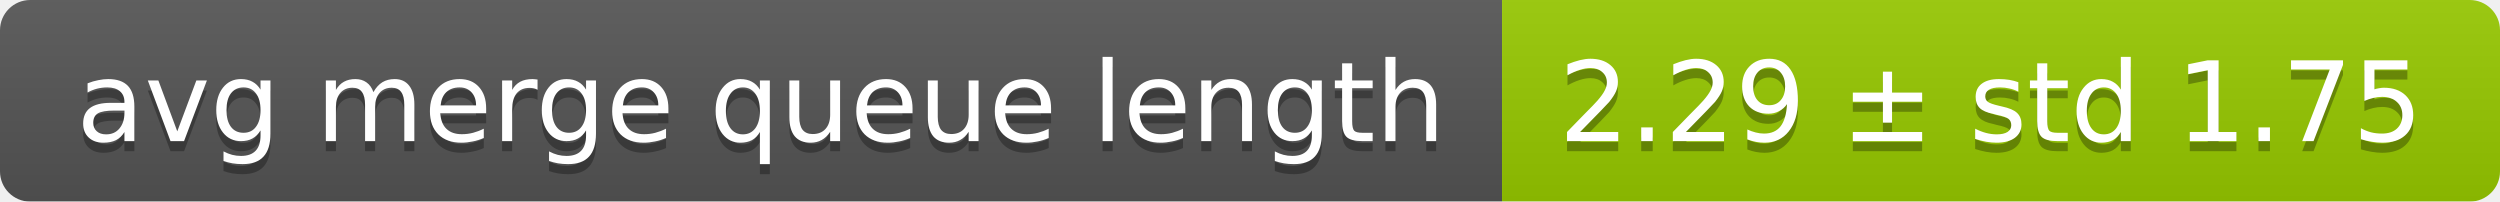
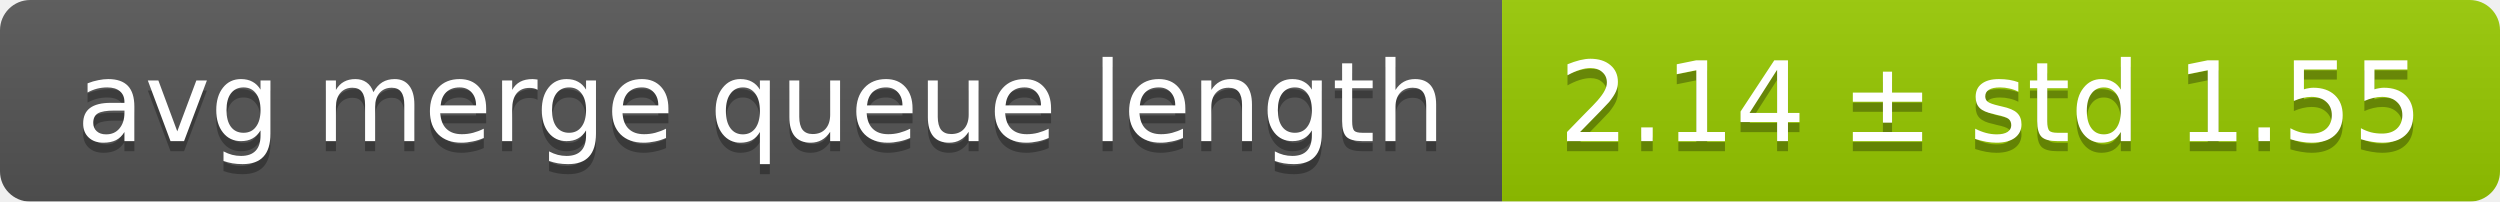
<svg xmlns="http://www.w3.org/2000/svg" width="248" height="20">
  <linearGradient id="smooth" x2="0" y2="100%">
    <stop offset="0" stop-color="#bbb" stop-opacity=".1" />
    <stop offset="1" stop-opacity=".1" />
  </linearGradient>
  <mask id="round">
    <rect width="248" height="20" rx="3" fill="#fff" />
  </mask>
  <g mask="url(#round)">
    <rect width="149" height="20" fill="#555" />
    <rect x="149" width="99" height="20" fill="#97ca00" />
    <rect width="248" height="20" fill="url(#smooth)" />
  </g>
  <g fill="#fff" text-anchor="middle" font-family="DejaVu Sans,Verdana,Geneva,sans-serif" font-size="11">
    <text x="75.5" y="15" fill="#010101" fill-opacity=".3">avg merge queue length</text>
    <text x="75.5" y="14">avg merge queue length</text>
-     <text x="197.5" y="15" fill="#010101" fill-opacity=".3">2.29 ± std 1.75</text>
-     <text x="197.5" y="14">2.29 ± std 1.75</text>
+     <text x="197.5" y="15" fill="#010101" fill-opacity=".3">2.14 ± std 1.55</text>
+     <text x="197.5" y="14">2.14 ± std 1.55</text>
  </g>
</svg>
